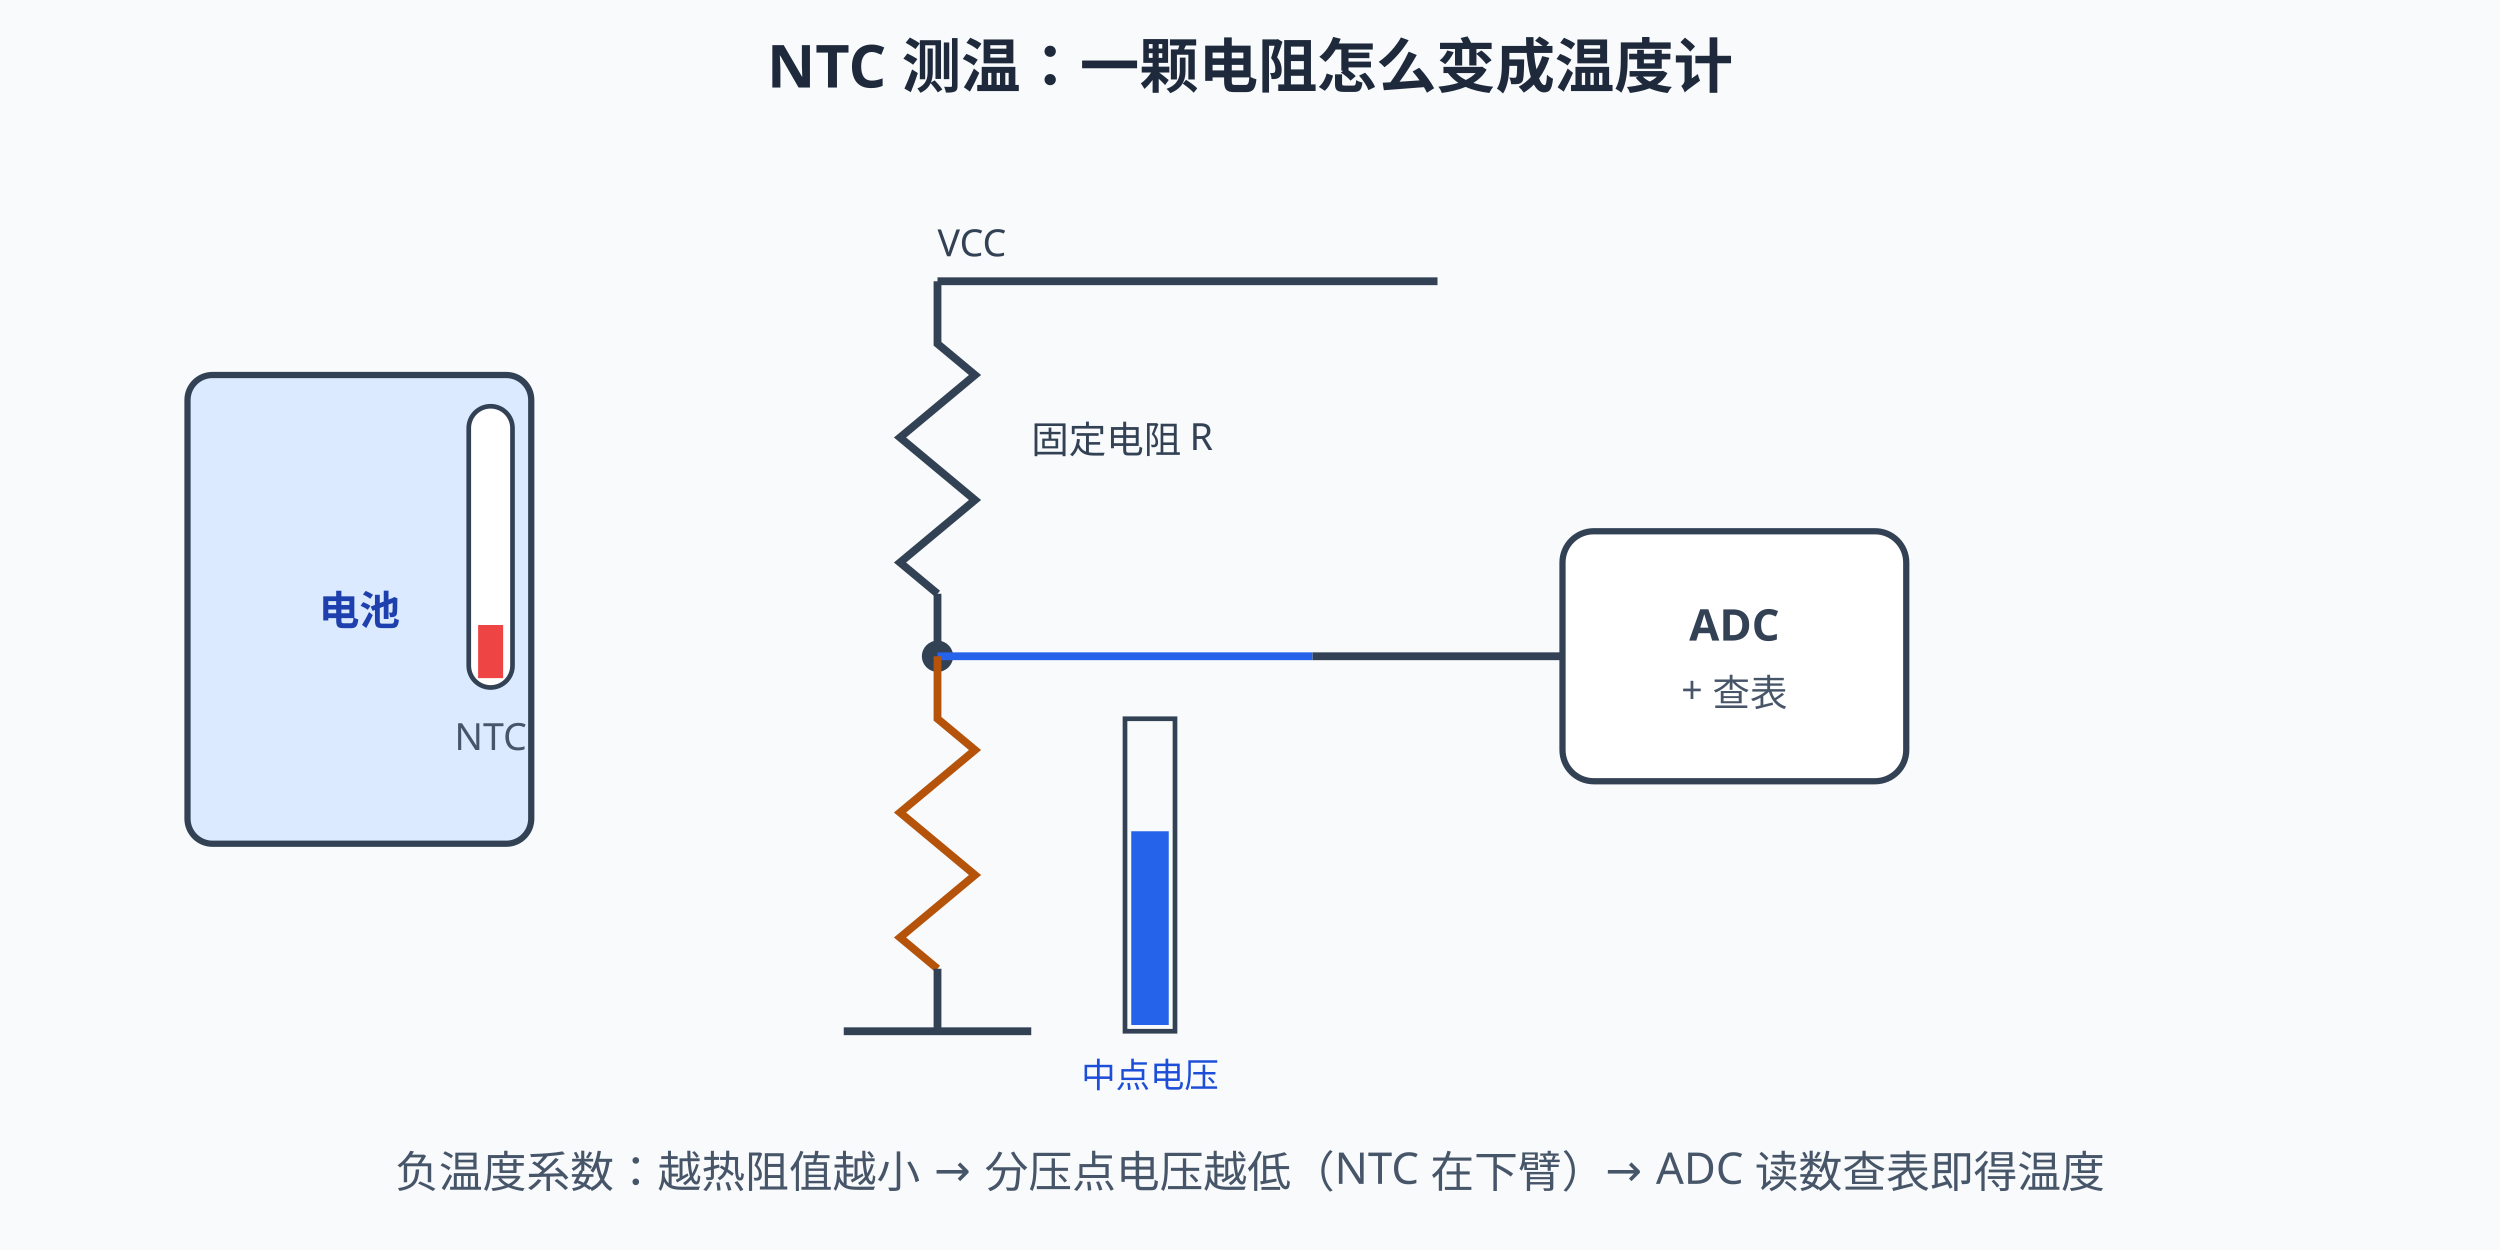
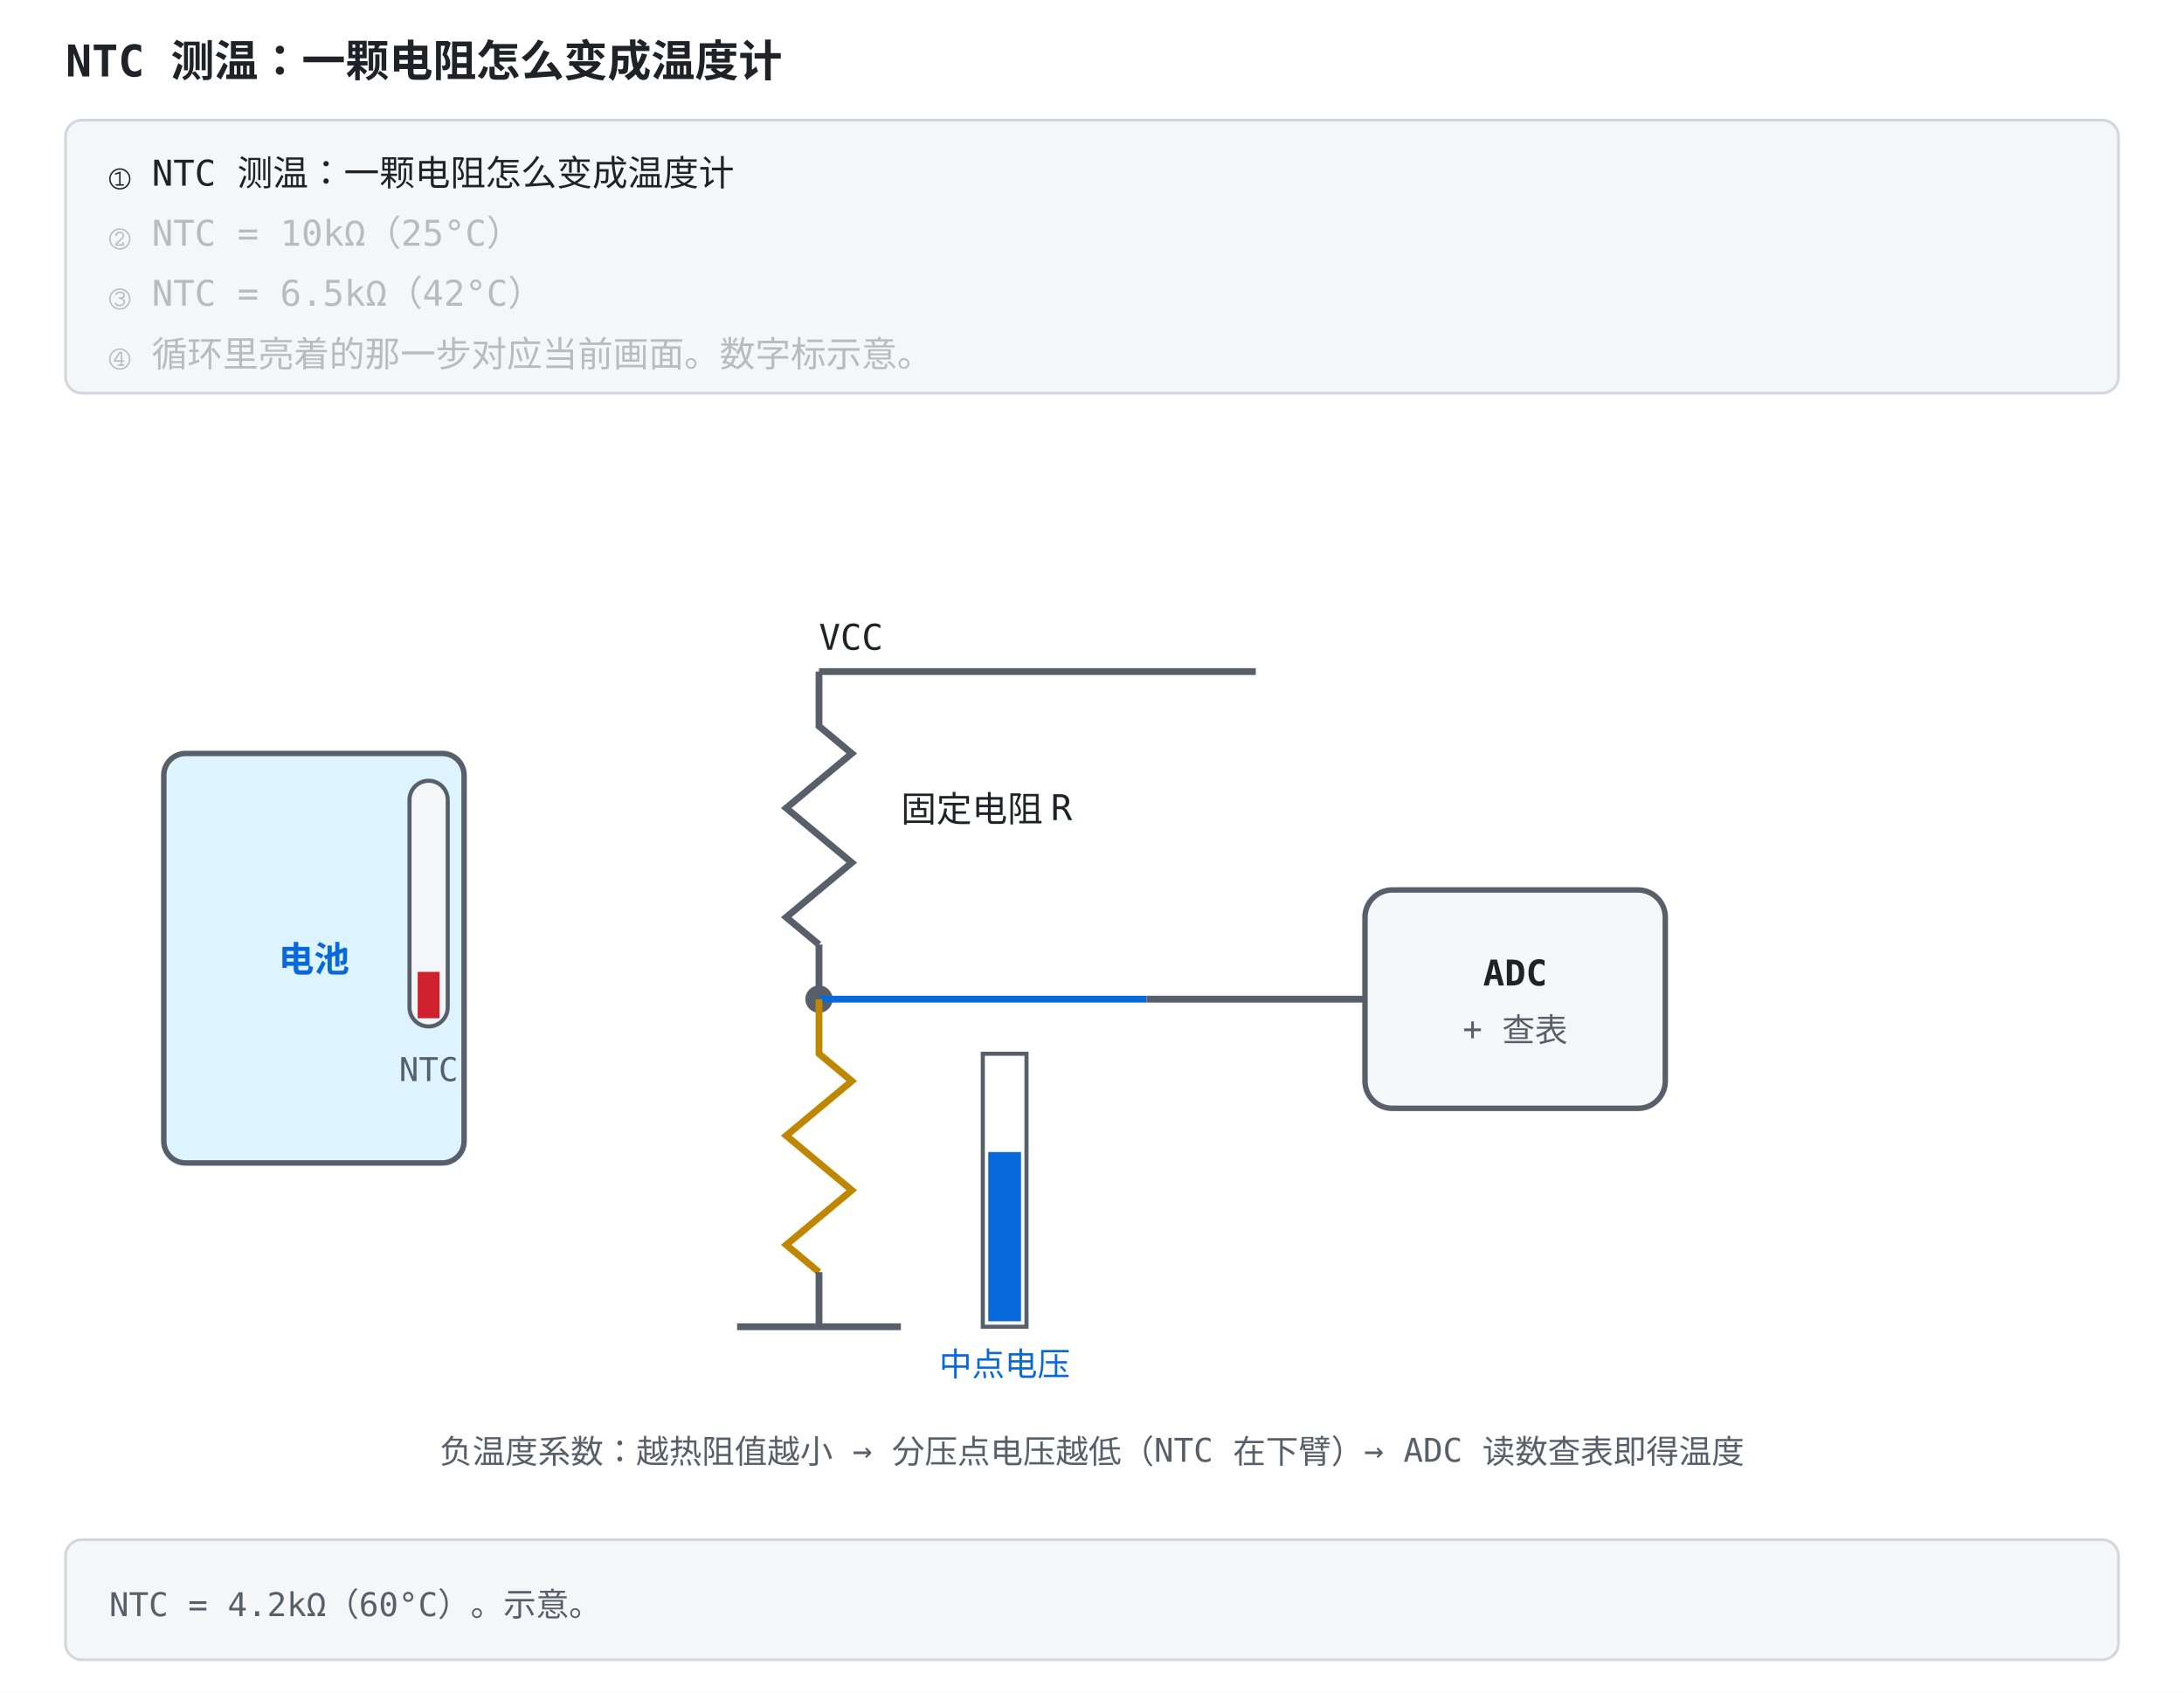
- <svg xmlns="http://www.w3.org/2000/svg" width="800" height="400" viewBox="0 0 800 400">
-   <rect width="800" height="400" fill="#f8fafc" />
+ <svg xmlns="http://www.w3.org/2000/svg" width="800" height="620" viewBox="0 -156 800 620" role="img" font-family="ui-monospace, Consolas, monospace">
  <style>
-   text{font-family:"Segoe UI","Microsoft YaHei",sans-serif;}
-   /* 深色模式：GitHub 深色主题下对调底色与文字色，只覆盖配色，不动几何与动画。
-      stroke="#fff" 保持白色——那是彩色徽标上的勾选，不在覆盖范围内。 */
-   @media (prefers-color-scheme: dark){
-   rect[fill="#f8fafc"]{fill:#0f172a}
-   rect[fill="#fff"]{fill:#1e293b}
-   [fill="#f1f5f9"]{fill:#1e293b}
-   [stroke="#f1f5f9"]{stroke:#1e293b}
-   [fill="#e2e8f0"]{fill:#334155}
-   [stroke="#e2e8f0"]{stroke:#334155}
-   [fill="#cbd5e1"]{fill:#475569}
-   [stroke="#cbd5e1"]{stroke:#475569}
-   [fill="#64748b"]{fill:#94a3b8}
-   [stroke="#64748b"]{stroke:#94a3b8}
-   [fill="#475569"]{fill:#cbd5e1}
-   [stroke="#475569"]{stroke:#cbd5e1}
-   [fill="#334155"]{fill:#e2e8f0}
-   [stroke="#334155"]{stroke:#e2e8f0}
-   [fill="#1e293b"]{fill:#f1f5f9}
-   [stroke="#1e293b"]{stroke:#f1f5f9}
-   [fill="#dbeafe"]{fill:#1e3a8a}
-   [stroke="#dbeafe"]{stroke:#1e3a8a}
-   [fill="#eff6ff"]{fill:#172554}
-   [stroke="#eff6ff"]{stroke:#172554}
-   [fill="#bfdbfe"]{fill:#1e40af}
-   [stroke="#bfdbfe"]{stroke:#1e40af}
-   [fill="#1d4ed8"]{fill:#60a5fa}
-   [stroke="#1d4ed8"]{stroke:#60a5fa}
-   [fill="#1e40af"]{fill:#93c5fd}
-   [stroke="#1e40af"]{stroke:#93c5fd}
-   [fill="#2563eb"]{fill:#60a5fa}
-   [stroke="#2563eb"]{stroke:#60a5fa}
-   [fill="#3b82f6"]{fill:#60a5fa}
-   [stroke="#3b82f6"]{stroke:#60a5fa}
-   [fill="#ecfdf5"]{fill:#022c22}
-   [stroke="#ecfdf5"]{stroke:#022c22}
-   [fill="#a7f3d0"]{fill:#065f46}
-   [stroke="#a7f3d0"]{stroke:#065f46}
-   [fill="#86efac"]{fill:#166534}
-   [stroke="#86efac"]{stroke:#166534}
-   [fill="#065f46"]{fill:#6ee7b7}
-   [stroke="#065f46"]{stroke:#6ee7b7}
-   [fill="#059669"]{fill:#34d399}
-   [stroke="#059669"]{stroke:#34d399}
-   [fill="#fef2f2"]{fill:#450a0a}
-   [stroke="#fef2f2"]{stroke:#450a0a}
-   [fill="#fecaca"]{fill:#7f1d1d}
-   [stroke="#fecaca"]{stroke:#7f1d1d}
-   [fill="#fca5a5"]{fill:#b91c1c}
-   [stroke="#fca5a5"]{stroke:#b91c1c}
-   [fill="#991b1b"]{fill:#fca5a5}
-   [stroke="#991b1b"]{stroke:#fca5a5}
-   [fill="#dc2626"]{fill:#f87171}
-   [stroke="#dc2626"]{stroke:#f87171}
-   [fill="#fffbeb"]{fill:#451a03}
-   [stroke="#fffbeb"]{stroke:#451a03}
-   [fill="#fef3c7"]{fill:#78350f}
-   [stroke="#fef3c7"]{stroke:#78350f}
-   [fill="#92400e"]{fill:#fcd34d}
-   [stroke="#92400e"]{stroke:#fcd34d}
-   [fill="#b45309"]{fill:#fbbf24}
-   [stroke="#b45309"]{stroke:#fbbf24}
-   }
+     .bg { fill: #ffffff; }
+     .panel { fill: #f4f6f8; stroke: #d0d7de; }
+     .fill-boxb { fill: #ddf4ff; }
+     .fill-boxg { fill: #dafbe1; }
+     .fill-boxr { fill: #ffebe9; }
+     .fill-boxy { fill: #fff8c5; }
+     .fill-b { fill: #0969da; }
+     .fill-g { fill: #1a7f37; }
+     .fill-r { fill: #cf222e; }
+     .fill-y { fill: #9a6700; }
+     .fill-ink { fill: #57606a; }
+     .fill-muted { fill: #e2e8f0; }
+     .fill-lockb { fill: #0969da; }
+     .stroke-panel { stroke: #d0d7de; }
+     .stroke-axis { stroke: #57606a; }
+     .stroke-b { stroke: #0969da; }
+     .stroke-g { stroke: #1a7f37; }
+     .stroke-r { stroke: #cf222e; }
+     .stroke-y { stroke: #bf8700; }
+     .stroke-check { stroke: #ffffff; }
+     .axis { stroke: #57606a; stroke-width: 1.5; fill: none; }
+     .grid { stroke: #d0d7de; stroke-width: 1; fill: none; }
+     .txt { fill: #1f2328; font-size: 13px; }
+     .small { fill: #57606a; font-size: 12px; }
+     .title { fill: #1f2328; font-size: 16px; font-weight: bold; }
+     .hi { fill: #0969da; }
+     .warn { fill: #cf222e; }
+     .ok { fill: #1a7f37; }
+     .gold { fill: #9a6700; }
+     .on { fill: #ffffff; font-size: 13px; font-weight: bold; }
+     .lineb { stroke: #0969da; stroke-width: 2.5; fill: none; }
+     @media (prefers-color-scheme: dark) {
+       .bg { fill: #0d1117; }
+       .panel { fill: #161b22; stroke: #30363d; }
+       .fill-boxb { fill: #12233a; }
+       .fill-boxg { fill: #0f2415; }
+       .fill-boxr { fill: #3d1214; }
+       .fill-boxy { fill: #2d2607; }
+       .fill-b { fill: #4493f8; }
+       .fill-g { fill: #3fb950; }
+       .fill-r { fill: #ff7b72; }
+       .fill-y { fill: #d29922; }
+       .fill-ink { fill: #8b949e; }
+       .fill-muted { fill: #30363d; }
+       .fill-lockb { fill: #0969da; }
+       .stroke-panel { stroke: #30363d; }
+       .stroke-axis { stroke: #8b949e; }
+       .stroke-b { stroke: #4493f8; }
+       .stroke-g { stroke: #3fb950; }
+       .stroke-r { stroke: #ff7b72; }
+       .stroke-y { stroke: #d29922; }
+       .stroke-check { stroke: #0d1117; }
+       .axis { stroke: #8b949e; }
+       .grid { stroke: #30363d; }
+       .txt { fill: #e6edf3; }
+       .small { fill: #8b949e; }
+       .title { fill: #e6edf3; }
+       .hi { fill: #4493f8; }
+       .warn { fill: #ff7b72; }
+       .ok { fill: #3fb950; }
+       .gold { fill: #d29922; }
+       .on { fill: #ffffff; }
+       .lineb { stroke: #4493f8; }
+     }
</style>
-   <text x="400" y="28" text-anchor="middle" font-size="19" font-weight="bold" fill="#1e293b">NTC 测温：一颗电阻怎么变成温度计</text>
-   <rect x="60" y="120" width="110" height="150" rx="8" fill="#dbeafe" stroke="#334155" stroke-width="2" />
-   <text x="115" y="200" text-anchor="middle" font-size="13" font-weight="bold" fill="#1e40af">电池</text>
-   <rect x="150" y="130" width="14" height="90" rx="7" fill="#fff" stroke="#334155" stroke-width="1.5" />
-   <rect x="153" y="200" width="8" height="17" fill="#ef4444">
+   <rect class="bg" x="0" y="-156" width="800" height="620" />
+   <text class="title" x="24" y="-128">NTC 测温：一颗电阻怎么变成温度计</text>
+   <rect class="panel" x="24" y="-112" width="752" height="100" rx="6" />
+   <text class="txt" x="40" y="-88" opacity="1">① NTC 测温：一颗电阻怎么变成温度计<animate attributeName="opacity" values="1;1;0.28;0.28;0.28;0.28;0.28;0.28" keyTimes="0;0.249;0.25;0.499;0.5;0.749;0.75;1" dur="12s" repeatCount="indefinite" />
+   </text>
+   <text class="txt" x="40" y="-66" opacity="0.28">② NTC = 10kΩ（25°C）<animate attributeName="opacity" values="0.28;0.28;1;1;0.28;0.28;0.28;0.28" keyTimes="0;0.249;0.25;0.499;0.5;0.749;0.75;1" dur="12s" repeatCount="indefinite" />
+   </text>
+   <text class="txt" x="40" y="-44" opacity="0.28">③ NTC = 6.5kΩ（42°C）<animate attributeName="opacity" values="0.28;0.28;0.28;0.28;1;1;0.28;0.28" keyTimes="0;0.249;0.25;0.499;0.5;0.749;0.75;1" dur="12s" repeatCount="indefinite" />
+   </text>
+   <text class="txt" x="40" y="-22" opacity="0.28">④ 循环里亮着的那一步对应当前画面。数字标示意。<animate attributeName="opacity" values="0.28;0.28;0.28;0.28;0.28;0.28;1;1" keyTimes="0;0.249;0.25;0.499;0.5;0.749;0.75;1" dur="12s" repeatCount="indefinite" />
+   </text>
+   <rect class="panel" x="24" y="408" width="752" height="44" rx="6" />
+   <text class="small" x="40" y="436">NTC = 4.2kΩ（60°C）。示意。</text>
+   <rect width="800" height="400" class="bg" />
+   <rect x="60" y="120" width="110" height="150" rx="8" stroke-width="2" class="fill-boxb stroke-axis" />
+   <text x="115" y="200" text-anchor="middle" font-size="13" font-weight="bold" class="hi">电池</text>
+   <rect x="150" y="130" width="14" height="90" rx="7" stroke-width="1.5" class="panel stroke-axis" />
+   <rect x="153" y="200" width="8" height="17" class="fill-r">
    <animate attributeName="height" values="17;60;60;17" keyTimes="0;0.45;0.6;1" dur="8s" repeatCount="indefinite" />
    <animate attributeName="y" values="200;157;157;200" keyTimes="0;0.45;0.6;1" dur="8s" repeatCount="indefinite" />
  </rect>
-   <text x="157" y="240" text-anchor="middle" font-size="12" fill="#475569">NTC</text>
-   <line x1="300" y1="90" x2="460" y2="90" stroke="#334155" stroke-width="2.5" />
-   <text x="300" y="82" font-size="12" fill="#334155">VCC</text>
-   <polyline points="300,90 300,110 312,120 288,140 312,160 288,180 300,190" fill="none" stroke="#334155" stroke-width="2.5" />
-   <text x="330" y="145" font-size="12" fill="#334155">固定电阻 R</text>
-   <line x1="300" y1="190" x2="300" y2="210" stroke="#334155" stroke-width="2.5" />
-   <circle cx="300" cy="210" r="5" fill="#334155" />
-   <line x1="300" y1="210" x2="420" y2="210" stroke="#2563eb" stroke-width="2.5" />
-   <polyline points="300,210 300,230 312,240 288,260 312,280 288,300 300,310" fill="none" stroke="#b45309" stroke-width="2.5" />
-   <line x1="300" y1="310" x2="300" y2="330" stroke="#334155" stroke-width="2.5" />
-   <line x1="270" y1="330" x2="330" y2="330" stroke="#334155" stroke-width="2.5" />
-   <g font-size="12" fill="#b45309" font-weight="bold">
-     <text x="335" y="245" opacity="0">NTC = 10kΩ（25°C）<animate attributeName="opacity" values="0;1;1;0;0" keyTimes="0;0.03;0.25;0.3;1" dur="8s" repeatCount="indefinite" />
+   <text x="157" y="240" text-anchor="middle" font-size="12" class="small">NTC</text>
+   <line x1="300" y1="90" x2="460" y2="90" stroke-width="2.5" class="stroke-axis" />
+   <text x="300" y="82" font-size="12" class="txt">VCC</text>
+   <polyline points="300,90 300,110 312,120 288,140 312,160 288,180 300,190" fill="none" stroke-width="2.5" class="stroke-axis" />
+   <text x="330" y="145" font-size="12" class="txt">固定电阻 R</text>
+   <line x1="300" y1="190" x2="300" y2="210" stroke-width="2.5" class="stroke-axis" />
+   <circle cx="300" cy="210" r="5" class="fill-ink" />
+   <line x1="300" y1="210" x2="420" y2="210" stroke-width="2.5" class="stroke-b" />
+   <polyline points="300,210 300,230 312,240 288,260 312,280 288,300 300,310" fill="none" stroke-width="2.5" class="stroke-y" />
+   <line x1="300" y1="310" x2="300" y2="330" stroke-width="2.5" class="stroke-axis" />
+   <line x1="270" y1="330" x2="330" y2="330" stroke-width="2.5" class="stroke-axis" />
+   <g font-size="12" font-weight="bold" class="fill-y">
+     <text x="335" y="245" opacity="0" class="small">NTC = 10kΩ（25°C）<animate attributeName="opacity" values="0;1;1;0;0" keyTimes="0;0.03;0.25;0.3;1" dur="8s" repeatCount="indefinite" />
    </text>
-     <text x="335" y="245" opacity="0">NTC = 6.5kΩ（42°C）<animate attributeName="opacity" values="0;0;1;1;0;0" keyTimes="0;0.3;0.33;0.55;0.6;1" dur="8s" repeatCount="indefinite" />
+     <text x="335" y="245" opacity="0" class="small">NTC = 6.5kΩ（42°C）<animate attributeName="opacity" values="0;0;1;1;0;0" keyTimes="0;0.3;0.33;0.55;0.6;1" dur="8s" repeatCount="indefinite" />
    </text>
-     <text x="335" y="245" opacity="0">NTC = 4.2kΩ（60°C）<animate attributeName="opacity" values="0;0;1;1;0;0" keyTimes="0;0.6;0.63;0.9;0.95;1" dur="8s" repeatCount="indefinite" />
+     <text x="335" y="245" opacity="0" class="small">NTC = 4.2kΩ（60°C）<animate attributeName="opacity" values="0;0;1;1;0;0" keyTimes="0;0.6;0.63;0.9;0.95;1" dur="8s" repeatCount="indefinite" />
    </text>
  </g>
-   <rect x="360" y="230" width="16" height="100" fill="none" stroke="#334155" stroke-width="1.5" />
-   <rect x="362" y="266" width="12" height="62" fill="#2563eb">
+   <rect x="360" y="230" width="16" height="100" fill="none" stroke-width="1.5" class="stroke-axis" />
+   <rect x="362" y="266" width="12" height="62" class="fill-b">
    <animate attributeName="height" values="62;30;30;62" keyTimes="0;0.45;0.6;1" dur="8s" repeatCount="indefinite" />
    <animate attributeName="y" values="266;298;298;266" keyTimes="0;0.45;0.6;1" dur="8s" repeatCount="indefinite" />
  </rect>
-   <text x="368" y="348" text-anchor="middle" font-size="11" fill="#1d4ed8">中点电压</text>
-   <line x1="420" y1="210" x2="500" y2="210" stroke="#334155" stroke-width="2.5" />
-   <rect x="500" y="170" width="110" height="80" rx="10" fill="#fff" stroke="#334155" stroke-width="2" />
-   <text x="555" y="205" text-anchor="middle" font-size="14" font-weight="bold" fill="#334155">ADC</text>
-   <text x="555" y="225" text-anchor="middle" font-size="12" fill="#475569">+ 查表</text>
-   <g font-size="16" font-weight="bold" fill="#dc2626">
-     <text x="650" y="215" opacity="0">25°C<animate attributeName="opacity" values="0;1;1;0;0" keyTimes="0;0.03;0.25;0.3;1" dur="8s" repeatCount="indefinite" />
+   <text x="368" y="348" text-anchor="middle" font-size="12" class="hi">中点电压</text>
+   <line x1="420" y1="210" x2="500" y2="210" stroke-width="2.5" class="stroke-axis" />
+   <rect x="500" y="170" width="110" height="80" rx="10" stroke-width="2" class="panel stroke-axis" />
+   <text x="555" y="205" text-anchor="middle" font-size="14" font-weight="bold" class="txt">ADC</text>
+   <text x="555" y="225" text-anchor="middle" font-size="12" class="small">+ 查表</text>
+   <g font-size="16" font-weight="bold" class="fill-r">
+     <text x="650" y="215" opacity="0" class="small">25°C<animate attributeName="opacity" values="0;1;1;0;0" keyTimes="0;0.03;0.25;0.3;1" dur="8s" repeatCount="indefinite" />
    </text>
-     <text x="650" y="215" opacity="0">42°C<animate attributeName="opacity" values="0;0;1;1;0;0" keyTimes="0;0.3;0.33;0.55;0.6;1" dur="8s" repeatCount="indefinite" />
+     <text x="650" y="215" opacity="0" class="small">42°C<animate attributeName="opacity" values="0;0;1;1;0;0" keyTimes="0;0.3;0.33;0.55;0.6;1" dur="8s" repeatCount="indefinite" />
    </text>
-     <text x="650" y="215" opacity="0">60°C ⚠<animate attributeName="opacity" values="0;0;1;1;0;0" keyTimes="0;0.6;0.63;0.9;0.95;1" dur="8s" repeatCount="indefinite" />
+     <text x="650" y="215" opacity="0" class="small">60°C ⚠<animate attributeName="opacity" values="0;0;1;1;0;0" keyTimes="0;0.6;0.63;0.9;0.95;1" dur="8s" repeatCount="indefinite" />
    </text>
  </g>
-   <text x="400" y="380" text-anchor="middle" font-size="14" fill="#475569">负温度系数：越热阻值越小 → 分压点电压越低（NTC 在下臂）→ ADC 读数查表即得温度</text>
+   <text x="400" y="380" text-anchor="middle" font-size="14" class="small">负温度系数：越热阻值越小 → 分压点电压越低（NTC 在下臂）→ ADC 读数查表即得温度</text>
</svg>
